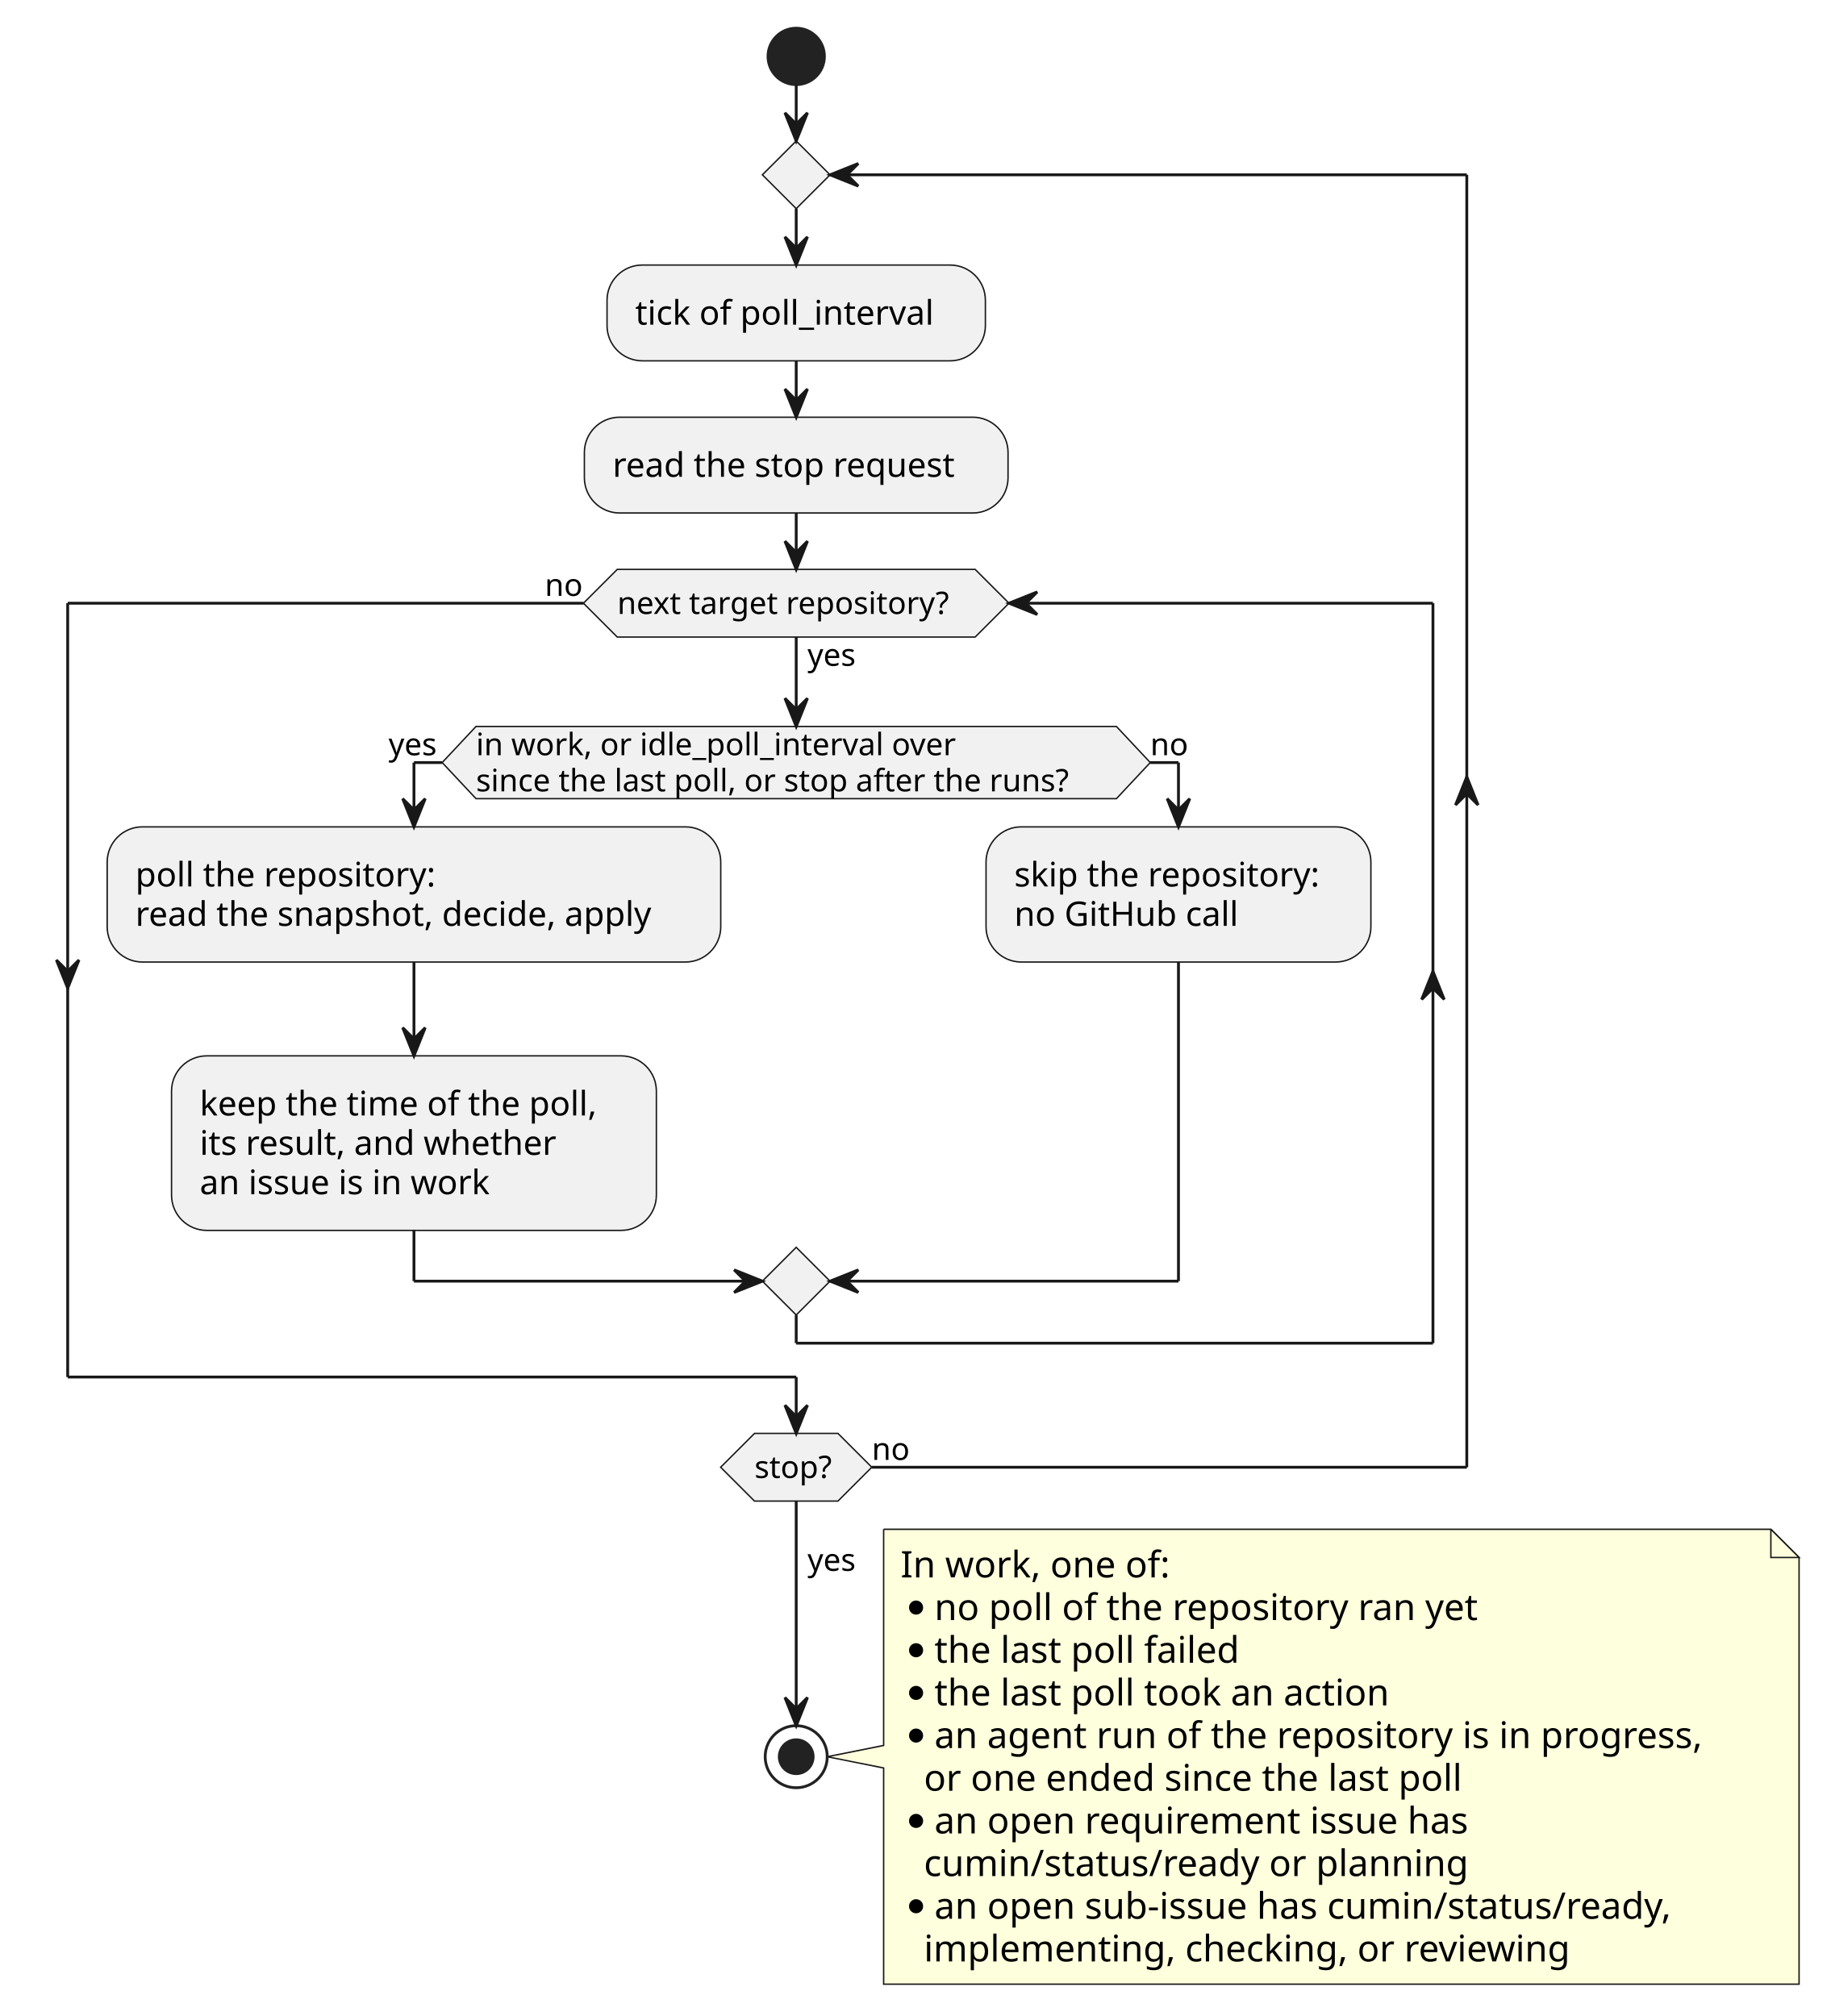
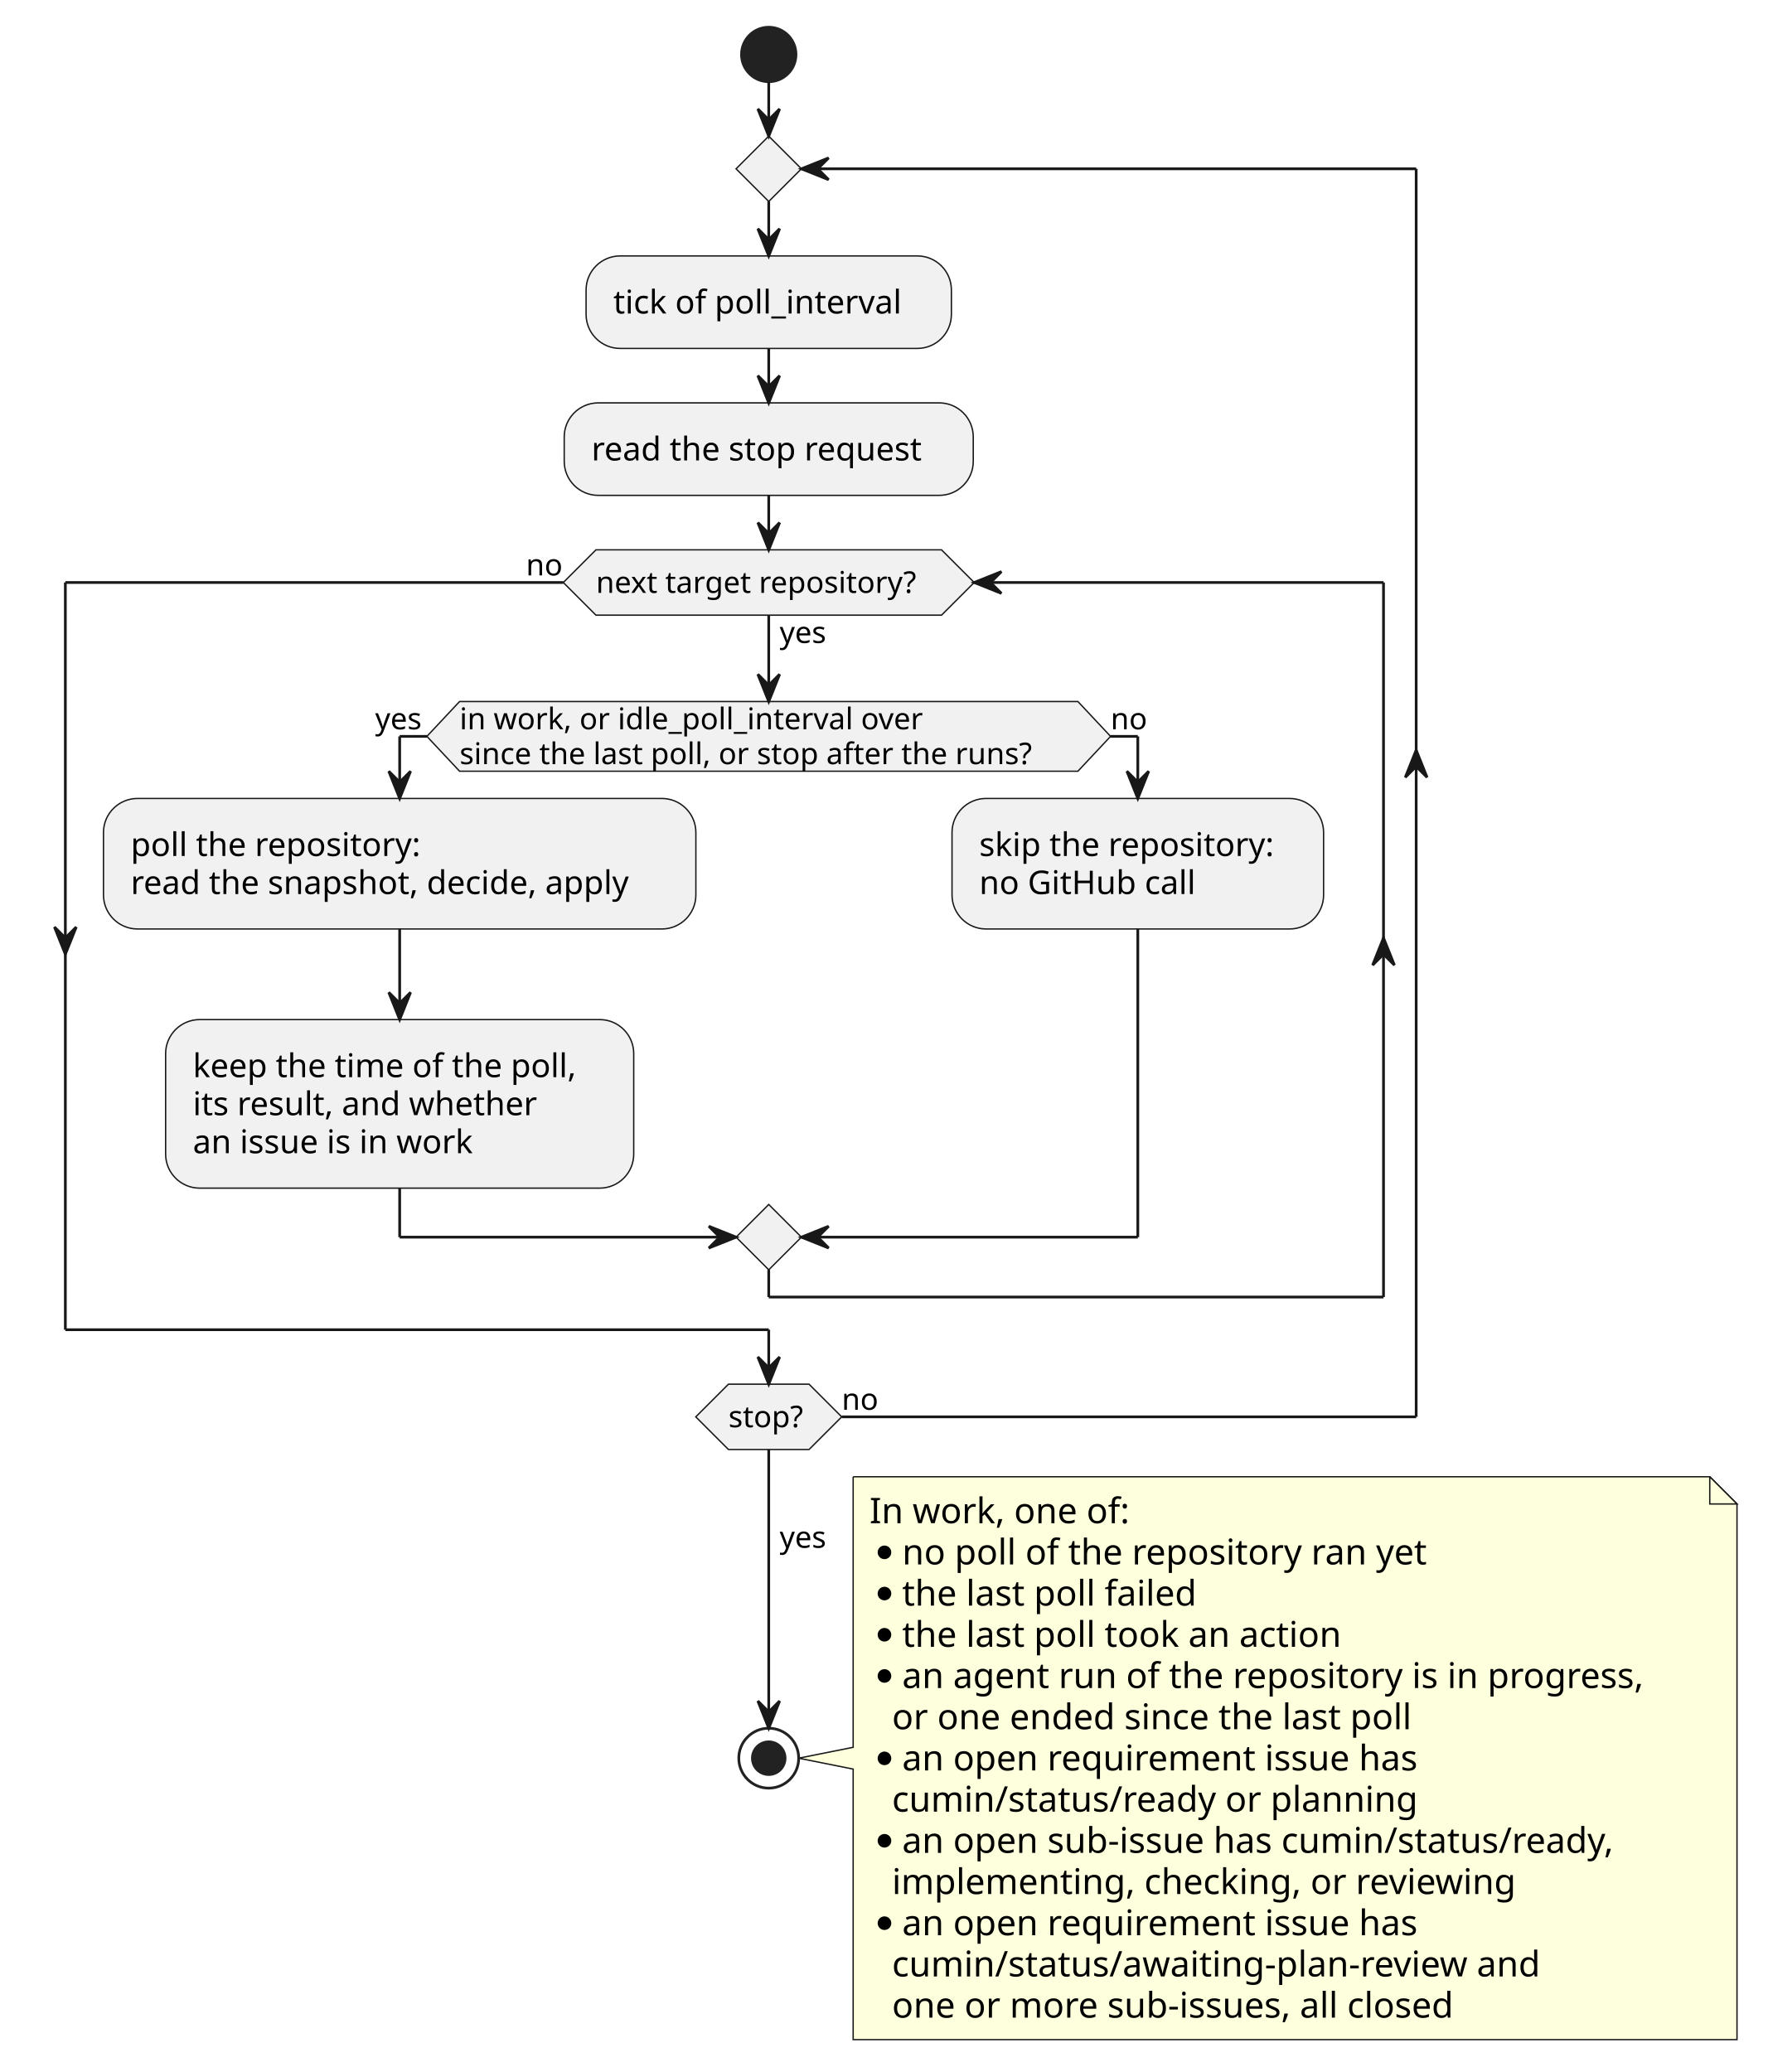
- <svg xmlns="http://www.w3.org/2000/svg" contentStyleType="text/css" data-diagram-type="ACTIVITY" height="715px" preserveAspectRatio="none" style="width:649px;height:715px;background:#FFFFFF;" version="1.1" viewBox="0 0 649 715" width="649px" zoomAndPan="magnify">
+ <svg xmlns="http://www.w3.org/2000/svg" contentStyleType="text/css" data-diagram-type="ACTIVITY" height="761px" preserveAspectRatio="none" style="width:649px;height:761px;background:#FFFFFF;" version="1.1" viewBox="0 0 649 761" width="649px" zoomAndPan="magnify">
  <defs />
  <g>
    <ellipse cx="282.314" cy="20" fill="#222222" rx="10" ry="10" style="stroke:#222222;stroke-width:1;" />
    <rect fill="#F1F1F1" height="33.969" rx="12.5" ry="12.5" style="stroke:#181818;stroke-width:0.5;" width="134.158" x="215.235" y="94" />
    <text fill="#000000" font-family="sans-serif" font-size="12" lengthAdjust="spacing" textLength="114.158" x="225.235" y="115.139">tick of poll_interval</text>
    <rect fill="#F1F1F1" height="33.969" rx="12.5" ry="12.5" style="stroke:#181818;stroke-width:0.5;" width="150.219" x="207.205" y="147.969" />
    <text fill="#000000" font-family="sans-serif" font-size="12" lengthAdjust="spacing" textLength="130.219" x="217.205" y="169.107">read the stop request</text>
    <polygon fill="#F1F1F1" points="168.777,257.648,395.851,257.648,407.851,270.453,395.851,283.257,168.777,283.257,156.777,270.453,168.777,257.648" style="stroke:#181818;stroke-width:0.5;" />
    <text fill="#000000" font-family="sans-serif" font-size="11" lengthAdjust="spacing" textLength="182.537" x="168.777" y="267.858">in work, or idle_poll_interval over</text>
    <text fill="#000000" font-family="sans-serif" font-size="11" lengthAdjust="spacing" textLength="227.074" x="168.777" y="280.663">since the last poll, or stop after the runs?</text>
    <text fill="#000000" font-family="sans-serif" font-size="11" lengthAdjust="spacing" textLength="19.008" x="137.769" y="267.858">yes</text>
    <text fill="#000000" font-family="sans-serif" font-size="11" lengthAdjust="spacing" textLength="13.702" x="407.851" y="267.858">no</text>
    <rect fill="#F1F1F1" height="47.938" rx="12.5" ry="12.5" style="stroke:#181818;stroke-width:0.5;" width="217.555" x="38" y="293.257" />
    <text fill="#000000" font-family="sans-serif" font-size="12" lengthAdjust="spacing" textLength="113.936" x="48" y="314.396">poll the repository:</text>
    <text fill="#000000" font-family="sans-serif" font-size="12" lengthAdjust="spacing" textLength="197.555" x="48" y="328.365">read the snapshot, decide, apply</text>
    <rect fill="#F1F1F1" height="61.906" rx="12.5" ry="12.5" style="stroke:#181818;stroke-width:0.5;" width="171.91" x="60.822" y="374.472" />
    <text fill="#000000" font-family="sans-serif" font-size="12" lengthAdjust="spacing" textLength="151.91" x="70.822" y="395.611">keep the time of the poll,</text>
    <text fill="#000000" font-family="sans-serif" font-size="12" lengthAdjust="spacing" textLength="135.768" x="70.822" y="409.58">its result, and whether</text>
    <text fill="#000000" font-family="sans-serif" font-size="12" lengthAdjust="spacing" textLength="110.607" x="70.822" y="423.548">an issue is in work</text>
    <rect fill="#F1F1F1" height="47.938" rx="12.5" ry="12.5" style="stroke:#181818;stroke-width:0.5;" width="136.461" x="349.621" y="293.257" />
    <text fill="#000000" font-family="sans-serif" font-size="12" lengthAdjust="spacing" textLength="116.461" x="359.621" y="314.396">skip the repository:</text>
    <text fill="#000000" font-family="sans-serif" font-size="12" lengthAdjust="spacing" textLength="84.779" x="359.621" y="328.365">no GitHub call</text>
    <polygon fill="#F1F1F1" points="282.314,442.378,294.314,454.378,282.314,466.378,270.314,454.378,282.314,442.378" style="stroke:#181818;stroke-width:0.5;" />
    <polygon fill="#F1F1F1" points="218.865,201.938,345.763,201.938,357.763,213.938,345.763,225.938,218.865,225.938,206.865,213.938,218.865,201.938" style="stroke:#181818;stroke-width:0.5;" />
    <text fill="#000000" font-family="sans-serif" font-size="11" lengthAdjust="spacing" textLength="19.008" x="286.314" y="236.148">yes</text>
    <text fill="#000000" font-family="sans-serif" font-size="11" lengthAdjust="spacing" textLength="126.897" x="218.865" y="217.746">next target repository?</text>
    <text fill="#000000" font-family="sans-serif" font-size="11" lengthAdjust="spacing" textLength="13.702" x="193.164" y="211.343">no</text>
    <polygon fill="#F1F1F1" points="282.314,50,294.314,62,282.314,74,270.314,62,282.314,50" style="stroke:#181818;stroke-width:0.5;" />
    <polygon fill="#F1F1F1" points="267.517,508.378,297.112,508.378,309.112,520.378,297.112,532.378,267.517,532.378,255.517,520.378,267.517,508.378" style="stroke:#181818;stroke-width:0.5;" />
    <text fill="#000000" font-family="sans-serif" font-size="11" lengthAdjust="spacing" textLength="29.595" x="267.517" y="524.187">stop?</text>
    <text fill="#000000" font-family="sans-serif" font-size="11" lengthAdjust="spacing" textLength="13.702" x="309.112" y="517.784">no</text>
-     <path d="M313.314,542.378 L313.314,619.043 L293.314,623.043 L313.314,627.043 L313.314,703.707 A0,0 0 0 0 313.314,703.707 L637.9,703.707 A0,0 0 0 0 637.9,703.707 L637.9,552.378 L627.9,542.378 L313.314,542.378 A0,0 0 0 0 313.314,542.378" fill="#FEFFDD" style="stroke:#181818;stroke-width:0.5;" />
+     <path d="M313.314,542.378 L313.314,641.742 L293.314,645.742 L313.314,649.742 L313.314,749.105 A0,0 0 0 0 313.314,749.105 L637.9,749.105 A0,0 0 0 0 637.9,749.105 L637.9,552.378 L627.9,542.378 L313.314,542.378 A0,0 0 0 0 313.314,542.378" fill="#FEFFDD" style="stroke:#181818;stroke-width:0.5;" />
    <path d="M627.9,542.378 L627.9,552.378 L637.9,552.378 L627.9,542.378" fill="#FEFFDD" style="stroke:#181818;stroke-width:0.5;" />
    <text fill="#000000" font-family="sans-serif" font-size="13" lengthAdjust="spacing" textLength="101.163" x="319.314" y="559.445">In work, one of:</text>
    <ellipse cx="324.814" cy="570.144" fill="#000000" rx="2.5" ry="2.5" />
    <text fill="#000000" font-family="sans-serif" font-size="13" lengthAdjust="spacing" textLength="206.642" x="331.314" y="574.578">no poll of the repository ran yet</text>
    <ellipse cx="324.814" cy="585.277" fill="#000000" rx="2.5" ry="2.5" />
    <text fill="#000000" font-family="sans-serif" font-size="13" lengthAdjust="spacing" textLength="116.626" x="331.314" y="589.711">the last poll failed</text>
    <ellipse cx="324.814" cy="600.41" fill="#000000" rx="2.5" ry="2.5" />
    <text fill="#000000" font-family="sans-serif" font-size="13" lengthAdjust="spacing" textLength="173.627" x="331.314" y="604.844">the last poll took an action</text>
    <ellipse cx="324.814" cy="615.543" fill="#000000" rx="2.5" ry="2.5" />
    <text fill="#000000" font-family="sans-serif" font-size="13" lengthAdjust="spacing" textLength="291.586" x="331.314" y="619.977">an agent run of the repository is in progress,</text>
    <text fill="#000000" font-family="sans-serif" font-size="13" lengthAdjust="spacing" textLength="205.004" x="327.579" y="635.109">or one ended since the last poll</text>
    <ellipse cx="324.814" cy="645.808" fill="#000000" rx="2.5" ry="2.5" />
    <text fill="#000000" font-family="sans-serif" font-size="13" lengthAdjust="spacing" textLength="202.338" x="331.314" y="650.242">an open requirement issue has</text>
    <text fill="#000000" font-family="sans-serif" font-size="13" lengthAdjust="spacing" textLength="203.836" x="327.579" y="665.375">cumin/status/ready or planning</text>
    <ellipse cx="324.814" cy="676.074" fill="#000000" rx="2.5" ry="2.5" />
    <text fill="#000000" font-family="sans-serif" font-size="13" lengthAdjust="spacing" textLength="279.5" x="331.314" y="680.508">an open sub-issue has cumin/status/ready,</text>
    <text fill="#000000" font-family="sans-serif" font-size="13" lengthAdjust="spacing" textLength="245.743" x="327.579" y="695.641">implementing, checking, or reviewing</text>
-     <ellipse cx="282.314" cy="623.043" fill="none" rx="11" ry="11" style="stroke:#222222;stroke-width:1;" />
-     <ellipse cx="282.314" cy="623.043" fill="#222222" rx="6" ry="6" style="stroke:#222222;stroke-width:1;" />
+     <ellipse cx="324.814" cy="706.339" fill="#000000" rx="2.5" ry="2.5" />
+     <text fill="#000000" font-family="sans-serif" font-size="13" lengthAdjust="spacing" textLength="202.338" x="331.314" y="710.773">an open requirement issue has</text>
+     <text fill="#000000" font-family="sans-serif" font-size="13" lengthAdjust="spacing" textLength="253.303" x="327.579" y="725.906">cumin/status/awaiting-plan-review and</text>
+     <text fill="#000000" font-family="sans-serif" font-size="13" lengthAdjust="spacing" textLength="221.292" x="327.579" y="741.039">one or more sub-issues, all closed</text>
+     <ellipse cx="282.314" cy="645.742" fill="none" rx="11" ry="11" style="stroke:#222222;stroke-width:1;" />
+     <ellipse cx="282.314" cy="645.742" fill="#222222" rx="6" ry="6" style="stroke:#222222;stroke-width:1;" />
    <line style="stroke:#181818;stroke-width:1;" x1="282.314" x2="282.314" y1="127.969" y2="147.969" />
    <polygon fill="#181818" points="278.314,137.969,282.314,147.969,286.314,137.969,282.314,141.969" style="stroke:#181818;stroke-width:1;" />
    <line style="stroke:#181818;stroke-width:1;" x1="146.777" x2="146.777" y1="341.195" y2="374.472" />
    <polygon fill="#181818" points="142.777,364.472,146.777,374.472,150.777,364.472,146.777,368.472" style="stroke:#181818;stroke-width:1;" />
    <line style="stroke:#181818;stroke-width:1;" x1="156.777" x2="146.777" y1="270.453" y2="270.453" />
    <line style="stroke:#181818;stroke-width:1;" x1="146.777" x2="146.777" y1="270.453" y2="293.257" />
    <polygon fill="#181818" points="142.777,283.257,146.777,293.257,150.777,283.257,146.777,287.257" style="stroke:#181818;stroke-width:1;" />
    <line style="stroke:#181818;stroke-width:1;" x1="407.851" x2="417.851" y1="270.453" y2="270.453" />
    <line style="stroke:#181818;stroke-width:1;" x1="417.851" x2="417.851" y1="270.453" y2="293.257" />
    <polygon fill="#181818" points="413.851,283.257,417.851,293.257,421.851,283.257,417.851,287.257" style="stroke:#181818;stroke-width:1;" />
    <line style="stroke:#181818;stroke-width:1;" x1="146.777" x2="146.777" y1="436.378" y2="454.378" />
    <line style="stroke:#181818;stroke-width:1;" x1="146.777" x2="270.314" y1="454.378" y2="454.378" />
    <polygon fill="#181818" points="260.314,450.378,270.314,454.378,260.314,458.378,264.314,454.378" style="stroke:#181818;stroke-width:1;" />
    <line style="stroke:#181818;stroke-width:1;" x1="417.851" x2="417.851" y1="341.195" y2="454.378" />
    <line style="stroke:#181818;stroke-width:1;" x1="417.851" x2="294.314" y1="454.378" y2="454.378" />
    <polygon fill="#181818" points="304.314,450.378,294.314,454.378,304.314,458.378,300.314,454.378" style="stroke:#181818;stroke-width:1;" />
    <line style="stroke:#181818;stroke-width:1;" x1="282.314" x2="282.314" y1="225.938" y2="257.648" />
    <polygon fill="#181818" points="278.314,247.648,282.314,257.648,286.314,247.648,282.314,251.648" style="stroke:#181818;stroke-width:1;" />
    <line style="stroke:#181818;stroke-width:1;" x1="282.314" x2="282.314" y1="466.378" y2="476.378" />
    <line style="stroke:#181818;stroke-width:1;" x1="282.314" x2="508.082" y1="476.378" y2="476.378" />
    <polygon fill="#181818" points="504.082,354.472,508.082,344.472,512.082,354.472,508.082,350.472" style="stroke:#181818;stroke-width:1;" />
    <line style="stroke:#181818;stroke-width:1;" x1="508.082" x2="508.082" y1="213.938" y2="476.378" />
    <line style="stroke:#181818;stroke-width:1;" x1="508.082" x2="357.763" y1="213.938" y2="213.938" />
    <polygon fill="#181818" points="367.763,209.938,357.763,213.938,367.763,217.938,363.763,213.938" style="stroke:#181818;stroke-width:1;" />
    <line style="stroke:#181818;stroke-width:1;" x1="206.865" x2="24" y1="213.938" y2="213.938" />
    <polygon fill="#181818" points="20,340.472,24,350.472,28,340.472,24,344.472" style="stroke:#181818;stroke-width:1;" />
    <line style="stroke:#181818;stroke-width:1;" x1="24" x2="24" y1="213.938" y2="488.378" />
    <line style="stroke:#181818;stroke-width:1;" x1="24" x2="282.314" y1="488.378" y2="488.378" />
    <line style="stroke:#181818;stroke-width:1;" x1="282.314" x2="282.314" y1="488.378" y2="508.378" />
    <polygon fill="#181818" points="278.314,498.378,282.314,508.378,286.314,498.378,282.314,502.378" style="stroke:#181818;stroke-width:1;" />
    <line style="stroke:#181818;stroke-width:1;" x1="282.314" x2="282.314" y1="181.938" y2="201.938" />
    <polygon fill="#181818" points="278.314,191.938,282.314,201.938,286.314,191.938,282.314,195.938" style="stroke:#181818;stroke-width:1;" />
    <line style="stroke:#181818;stroke-width:1;" x1="282.314" x2="282.314" y1="74" y2="94" />
    <polygon fill="#181818" points="278.314,84,282.314,94,286.314,84,282.314,88" style="stroke:#181818;stroke-width:1;" />
    <line style="stroke:#181818;stroke-width:1;" x1="309.112" x2="520.082" y1="520.378" y2="520.378" />
    <polygon fill="#181818" points="516.082,285.503,520.082,275.503,524.082,285.503,520.082,281.503" style="stroke:#181818;stroke-width:1;" />
    <line style="stroke:#181818;stroke-width:1;" x1="520.082" x2="520.082" y1="62" y2="520.378" />
    <line style="stroke:#181818;stroke-width:1;" x1="520.082" x2="294.314" y1="62" y2="62" />
    <polygon fill="#181818" points="304.314,58,294.314,62,304.314,66,300.314,62" style="stroke:#181818;stroke-width:1;" />
    <line style="stroke:#181818;stroke-width:1;" x1="282.314" x2="282.314" y1="30" y2="50" />
    <polygon fill="#181818" points="278.314,40,282.314,50,286.314,40,282.314,44" style="stroke:#181818;stroke-width:1;" />
-     <line style="stroke:#181818;stroke-width:1;" x1="282.314" x2="282.314" y1="532.378" y2="612.043" />
-     <polygon fill="#181818" points="278.314,602.043,282.314,612.043,286.314,602.043,282.314,606.043" style="stroke:#181818;stroke-width:1;" />
-     <text fill="#000000" font-family="sans-serif" font-size="11" lengthAdjust="spacing" textLength="19.008" x="286.314" y="557.116">yes</text>
+     <line style="stroke:#181818;stroke-width:1;" x1="282.314" x2="282.314" y1="532.378" y2="634.742" />
+     <polygon fill="#181818" points="278.314,624.742,282.314,634.742,286.314,624.742,282.314,628.742" style="stroke:#181818;stroke-width:1;" />
+     <text fill="#000000" font-family="sans-serif" font-size="11" lengthAdjust="spacing" textLength="19.008" x="286.314" y="568.466">yes</text>
  </g>
</svg>
